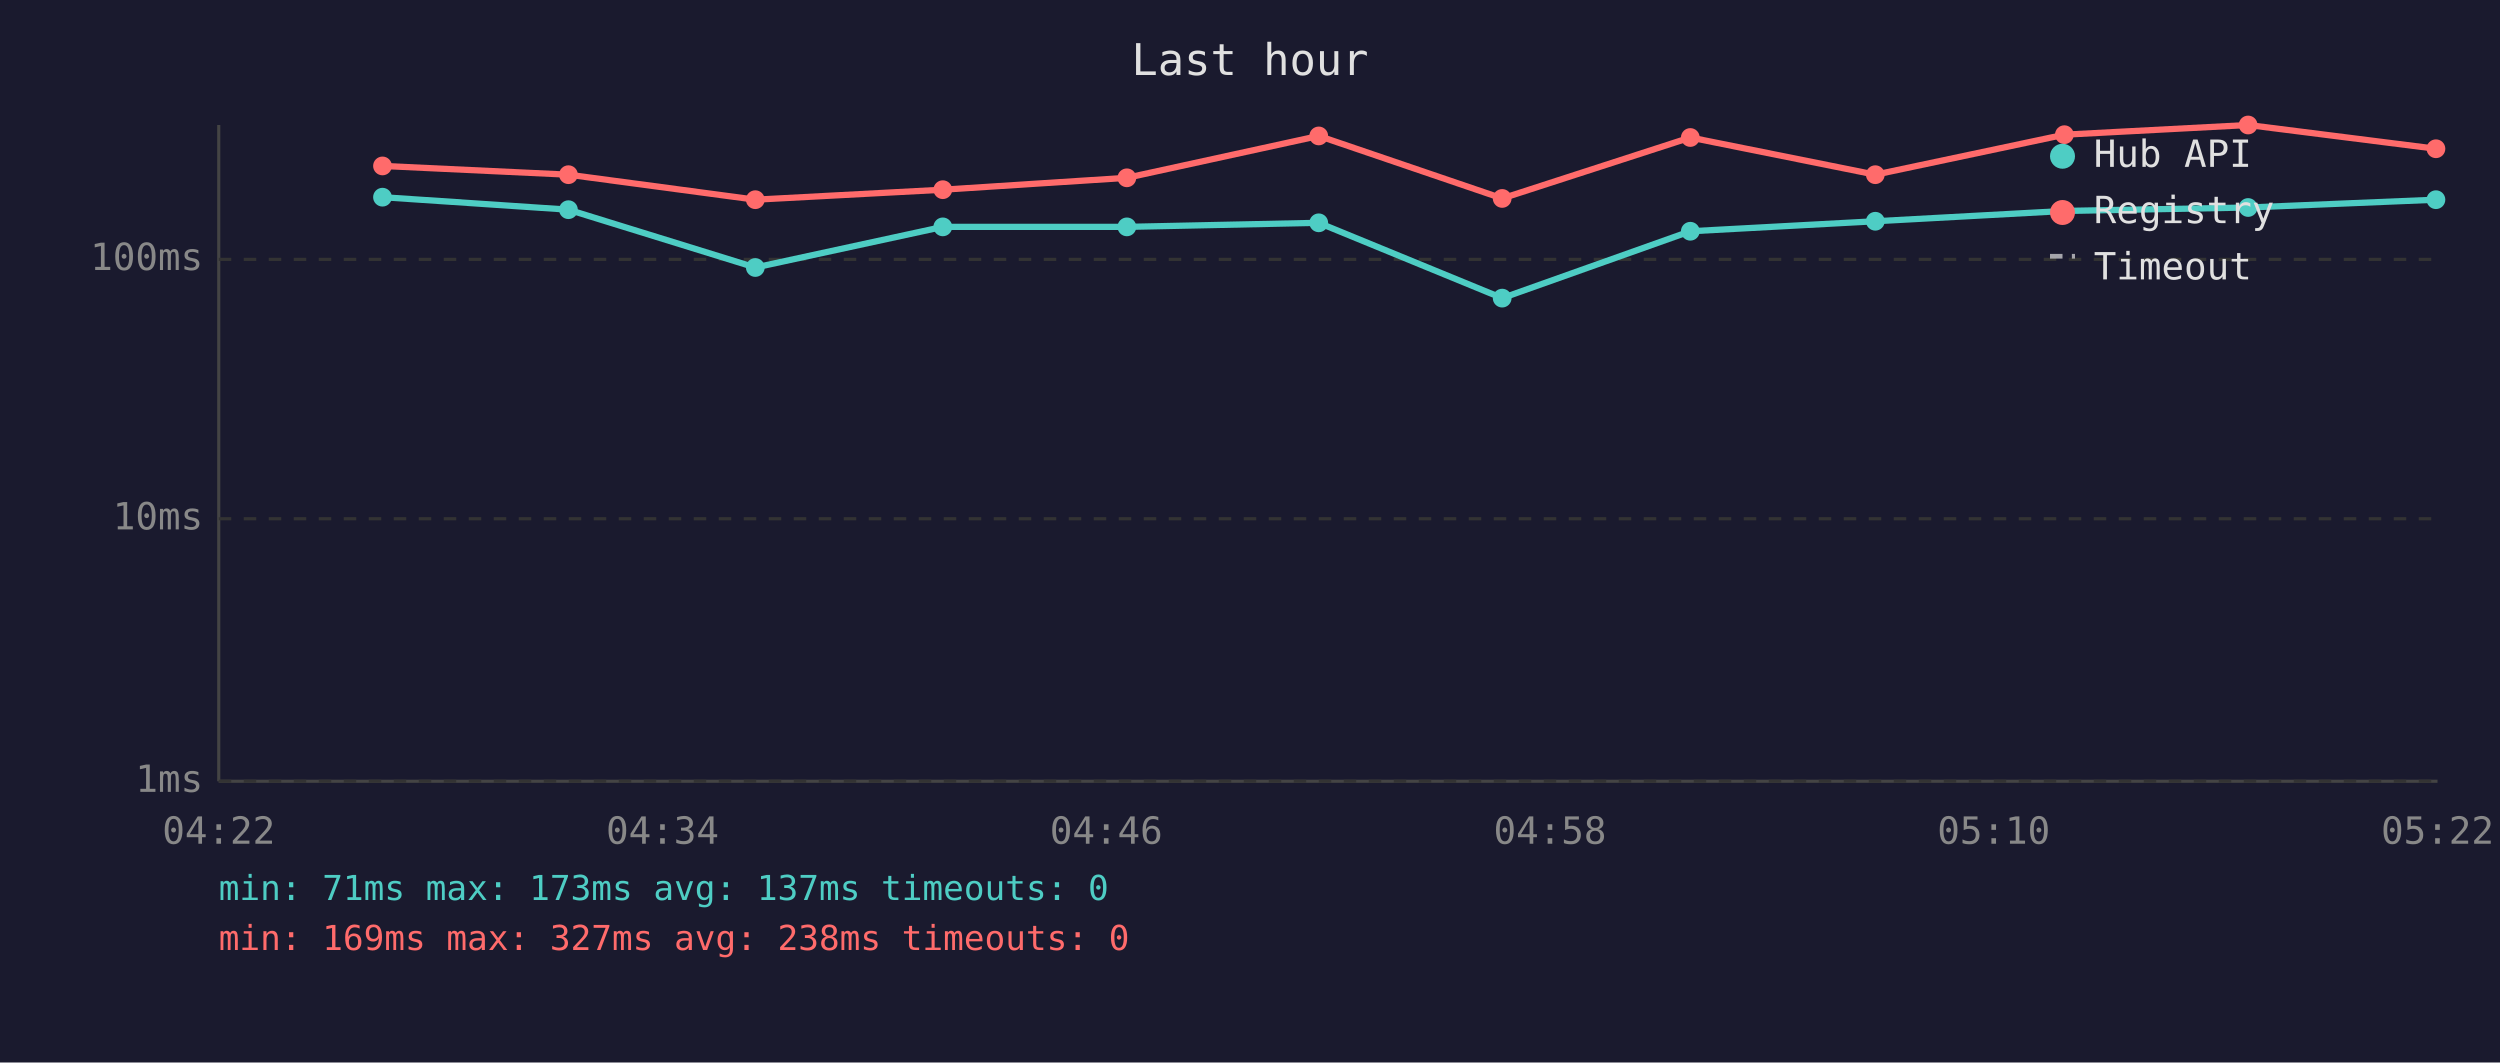
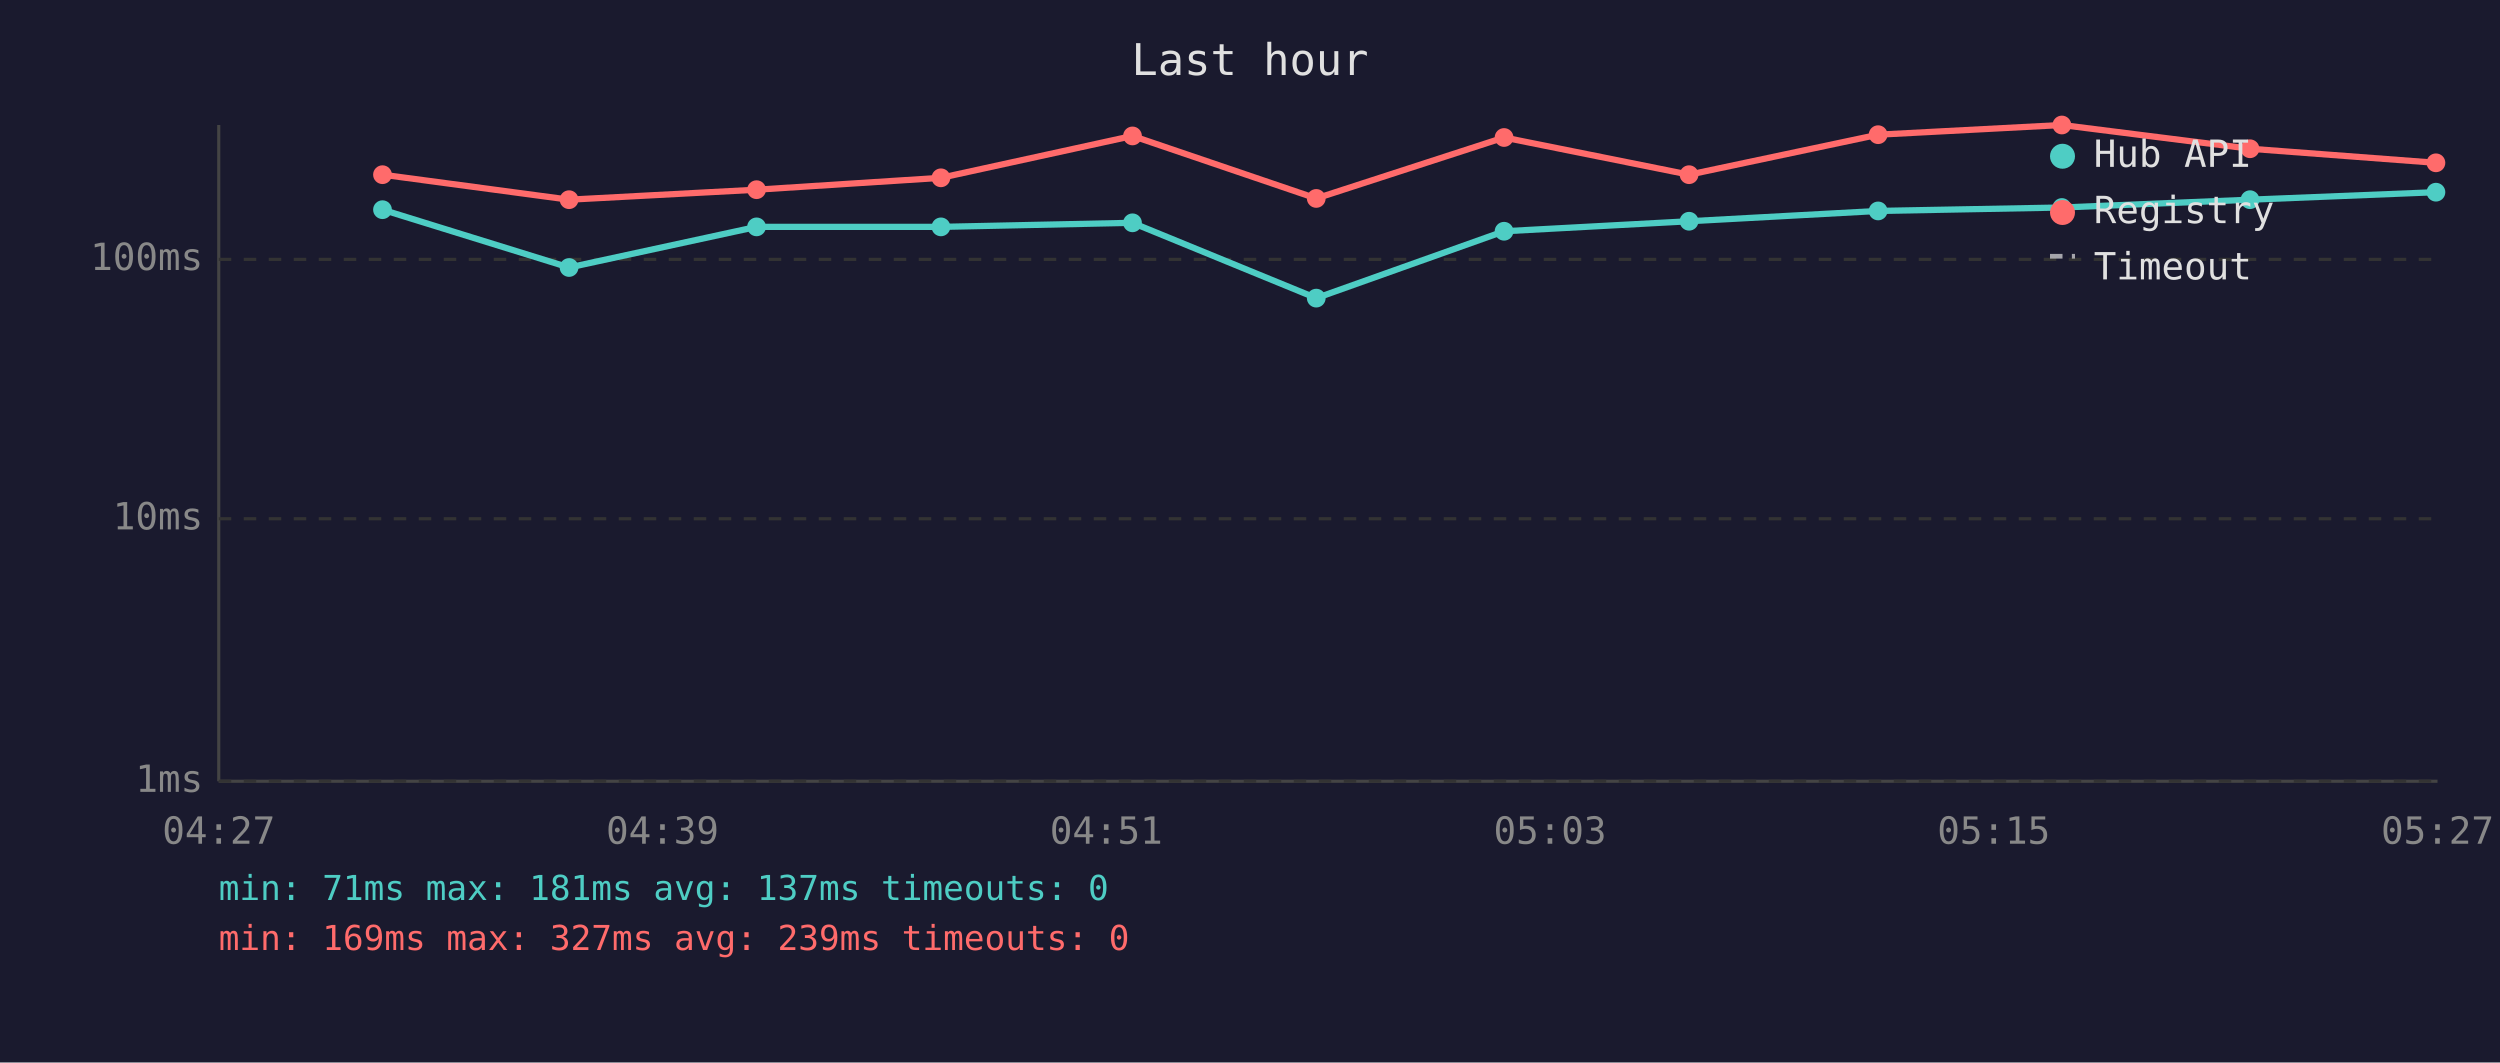
<svg xmlns="http://www.w3.org/2000/svg" viewBox="0 0 800 340" font-family="monospace" font-size="12">
  <rect width="800" height="340" fill="#1a1a2e" />
  <text x="400" y="24" fill="#e0e0e0" font-size="14" text-anchor="middle">Last hour</text>
  <line x1="70" y1="40" x2="70" y2="250" stroke="#444" stroke-width="1" />
  <line x1="70" y1="250" x2="780" y2="250" stroke="#444" stroke-width="1" />
  <line x1="70" y1="250" x2="780" y2="250" stroke="#333" stroke-width="1" stroke-dasharray="4" />
  <text x="65" y="250" fill="#888" text-anchor="end" dominant-baseline="middle">1ms</text>
  <line x1="70" y1="166" x2="780" y2="166" stroke="#333" stroke-width="1" stroke-dasharray="4" />
  <text x="65" y="166" fill="#888" text-anchor="end" dominant-baseline="middle">10ms</text>
  <line x1="70" y1="83" x2="780" y2="83" stroke="#333" stroke-width="1" stroke-dasharray="4" />
  <text x="65" y="83" fill="#888" text-anchor="end" dominant-baseline="middle">100ms</text>
-   <text x="70" y="270" fill="#888" text-anchor="middle">04:22</text>
-   <text x="212" y="270" fill="#888" text-anchor="middle">04:34</text>
-   <text x="354" y="270" fill="#888" text-anchor="middle">04:46</text>
-   <text x="496" y="270" fill="#888" text-anchor="middle">04:58</text>
-   <text x="638" y="270" fill="#888" text-anchor="middle">05:10</text>
-   <text x="780" y="270" fill="#888" text-anchor="middle">05:22</text>
-   <polyline points="122.4,63.1 181.9,67.1 241.7,85.6 301.7,72.6 360.6,72.6 422.0,71.3 480.7,95.4 540.9,74.0 600.1,70.8 660.6,67.5 719.4,66.4 779.5,63.9" fill="none" stroke="#4ecdc4" stroke-width="2" opacity="1" />
-   <circle cx="122.4" cy="63.1" r="3" fill="#4ecdc4" />
-   <circle cx="181.9" cy="67.1" r="3" fill="#4ecdc4" />
-   <circle cx="241.7" cy="85.6" r="3" fill="#4ecdc4" />
-   <circle cx="301.7" cy="72.6" r="3" fill="#4ecdc4" />
-   <circle cx="360.6" cy="72.6" r="3" fill="#4ecdc4" />
-   <circle cx="422.0" cy="71.3" r="3" fill="#4ecdc4" />
-   <circle cx="480.7" cy="95.4" r="3" fill="#4ecdc4" />
-   <circle cx="540.9" cy="74.0" r="3" fill="#4ecdc4" />
-   <circle cx="600.1" cy="70.8" r="3" fill="#4ecdc4" />
-   <circle cx="660.6" cy="67.5" r="3" fill="#4ecdc4" />
-   <circle cx="719.4" cy="66.4" r="3" fill="#4ecdc4" />
-   <circle cx="779.5" cy="63.9" r="3" fill="#4ecdc4" />
-   <polyline points="122.4,53.1 181.9,55.9 241.7,63.9 301.7,60.7 360.6,56.9 422.0,43.5 480.7,63.5 540.9,44.0 600.1,55.9 660.6,43.1 719.4,40.0 779.5,47.6" fill="none" stroke="#ff6b6b" stroke-width="2" opacity="1" />
-   <circle cx="122.4" cy="53.1" r="3" fill="#ff6b6b" />
-   <circle cx="181.9" cy="55.9" r="3" fill="#ff6b6b" />
-   <circle cx="241.7" cy="63.9" r="3" fill="#ff6b6b" />
-   <circle cx="301.7" cy="60.7" r="3" fill="#ff6b6b" />
-   <circle cx="360.6" cy="56.9" r="3" fill="#ff6b6b" />
-   <circle cx="422.0" cy="43.5" r="3" fill="#ff6b6b" />
-   <circle cx="480.7" cy="63.5" r="3" fill="#ff6b6b" />
-   <circle cx="540.9" cy="44.0" r="3" fill="#ff6b6b" />
-   <circle cx="600.1" cy="55.9" r="3" fill="#ff6b6b" />
-   <circle cx="660.6" cy="43.1" r="3" fill="#ff6b6b" />
-   <circle cx="719.4" cy="40.0" r="3" fill="#ff6b6b" />
-   <circle cx="779.5" cy="47.6" r="3" fill="#ff6b6b" />
+   <text x="70" y="270" fill="#888" text-anchor="middle">04:27</text>
+   <text x="212" y="270" fill="#888" text-anchor="middle">04:39</text>
+   <text x="354" y="270" fill="#888" text-anchor="middle">04:51</text>
+   <text x="496" y="270" fill="#888" text-anchor="middle">05:03</text>
+   <text x="638" y="270" fill="#888" text-anchor="middle">05:15</text>
+   <text x="780" y="270" fill="#888" text-anchor="middle">05:27</text>
+   <polyline points="122.4,67.1 182.1,85.6 242.1,72.6 301.1,72.6 362.4,71.3 421.2,95.4 481.3,74.0 540.5,70.8 601.0,67.5 659.8,66.4 720.0,63.9 779.5,61.5" fill="none" stroke="#4ecdc4" stroke-width="2" opacity="1" />
+   <circle cx="122.4" cy="67.1" r="3" fill="#4ecdc4" />
+   <circle cx="182.1" cy="85.6" r="3" fill="#4ecdc4" />
+   <circle cx="242.1" cy="72.6" r="3" fill="#4ecdc4" />
+   <circle cx="301.1" cy="72.6" r="3" fill="#4ecdc4" />
+   <circle cx="362.4" cy="71.3" r="3" fill="#4ecdc4" />
+   <circle cx="421.2" cy="95.4" r="3" fill="#4ecdc4" />
+   <circle cx="481.3" cy="74.0" r="3" fill="#4ecdc4" />
+   <circle cx="540.5" cy="70.8" r="3" fill="#4ecdc4" />
+   <circle cx="601.0" cy="67.5" r="3" fill="#4ecdc4" />
+   <circle cx="659.8" cy="66.4" r="3" fill="#4ecdc4" />
+   <circle cx="720.0" cy="63.9" r="3" fill="#4ecdc4" />
+   <circle cx="779.5" cy="61.5" r="3" fill="#4ecdc4" />
+   <polyline points="122.4,55.9 182.1,63.9 242.1,60.7 301.1,56.9 362.4,43.5 421.2,63.5 481.3,44.0 540.5,55.9 601.0,43.1 659.8,40.0 720.0,47.6 779.5,52.1" fill="none" stroke="#ff6b6b" stroke-width="2" opacity="1" />
+   <circle cx="122.4" cy="55.9" r="3" fill="#ff6b6b" />
+   <circle cx="182.1" cy="63.9" r="3" fill="#ff6b6b" />
+   <circle cx="242.1" cy="60.7" r="3" fill="#ff6b6b" />
+   <circle cx="301.1" cy="56.9" r="3" fill="#ff6b6b" />
+   <circle cx="362.4" cy="43.5" r="3" fill="#ff6b6b" />
+   <circle cx="421.2" cy="63.5" r="3" fill="#ff6b6b" />
+   <circle cx="481.3" cy="44.0" r="3" fill="#ff6b6b" />
+   <circle cx="540.5" cy="55.9" r="3" fill="#ff6b6b" />
+   <circle cx="601.0" cy="43.1" r="3" fill="#ff6b6b" />
+   <circle cx="659.8" cy="40.0" r="3" fill="#ff6b6b" />
+   <circle cx="720.0" cy="47.6" r="3" fill="#ff6b6b" />
+   <circle cx="779.5" cy="52.1" r="3" fill="#ff6b6b" />
  <circle cx="660" cy="50" r="4" fill="#4ecdc4" />
  <text x="670" y="50" fill="#e0e0e0" dominant-baseline="middle">Hub API</text>
  <circle cx="660" cy="68" r="4" fill="#ff6b6b" />
  <text x="670" y="68" fill="#e0e0e0" dominant-baseline="middle">Registry</text>
  <line x1="656" y1="82" x2="664" y2="82" stroke="#e0e0e0" stroke-width="1.5" stroke-dasharray="4,3" opacity="0.7" />
  <text x="670" y="86" fill="#e0e0e0" dominant-baseline="middle">Timeout</text>
-   <text x="70" y="288" fill="#4ecdc4" font-size="11">min: 71ms  max: 173ms  avg: 137ms  timeouts: 0</text>
-   <text x="70" y="304" fill="#ff6b6b" font-size="11">min: 169ms  max: 327ms  avg: 238ms  timeouts: 0</text>
+   <text x="70" y="288" fill="#4ecdc4" font-size="11">min: 71ms  max: 181ms  avg: 137ms  timeouts: 0</text>
+   <text x="70" y="304" fill="#ff6b6b" font-size="11">min: 169ms  max: 327ms  avg: 239ms  timeouts: 0</text>
</svg>
